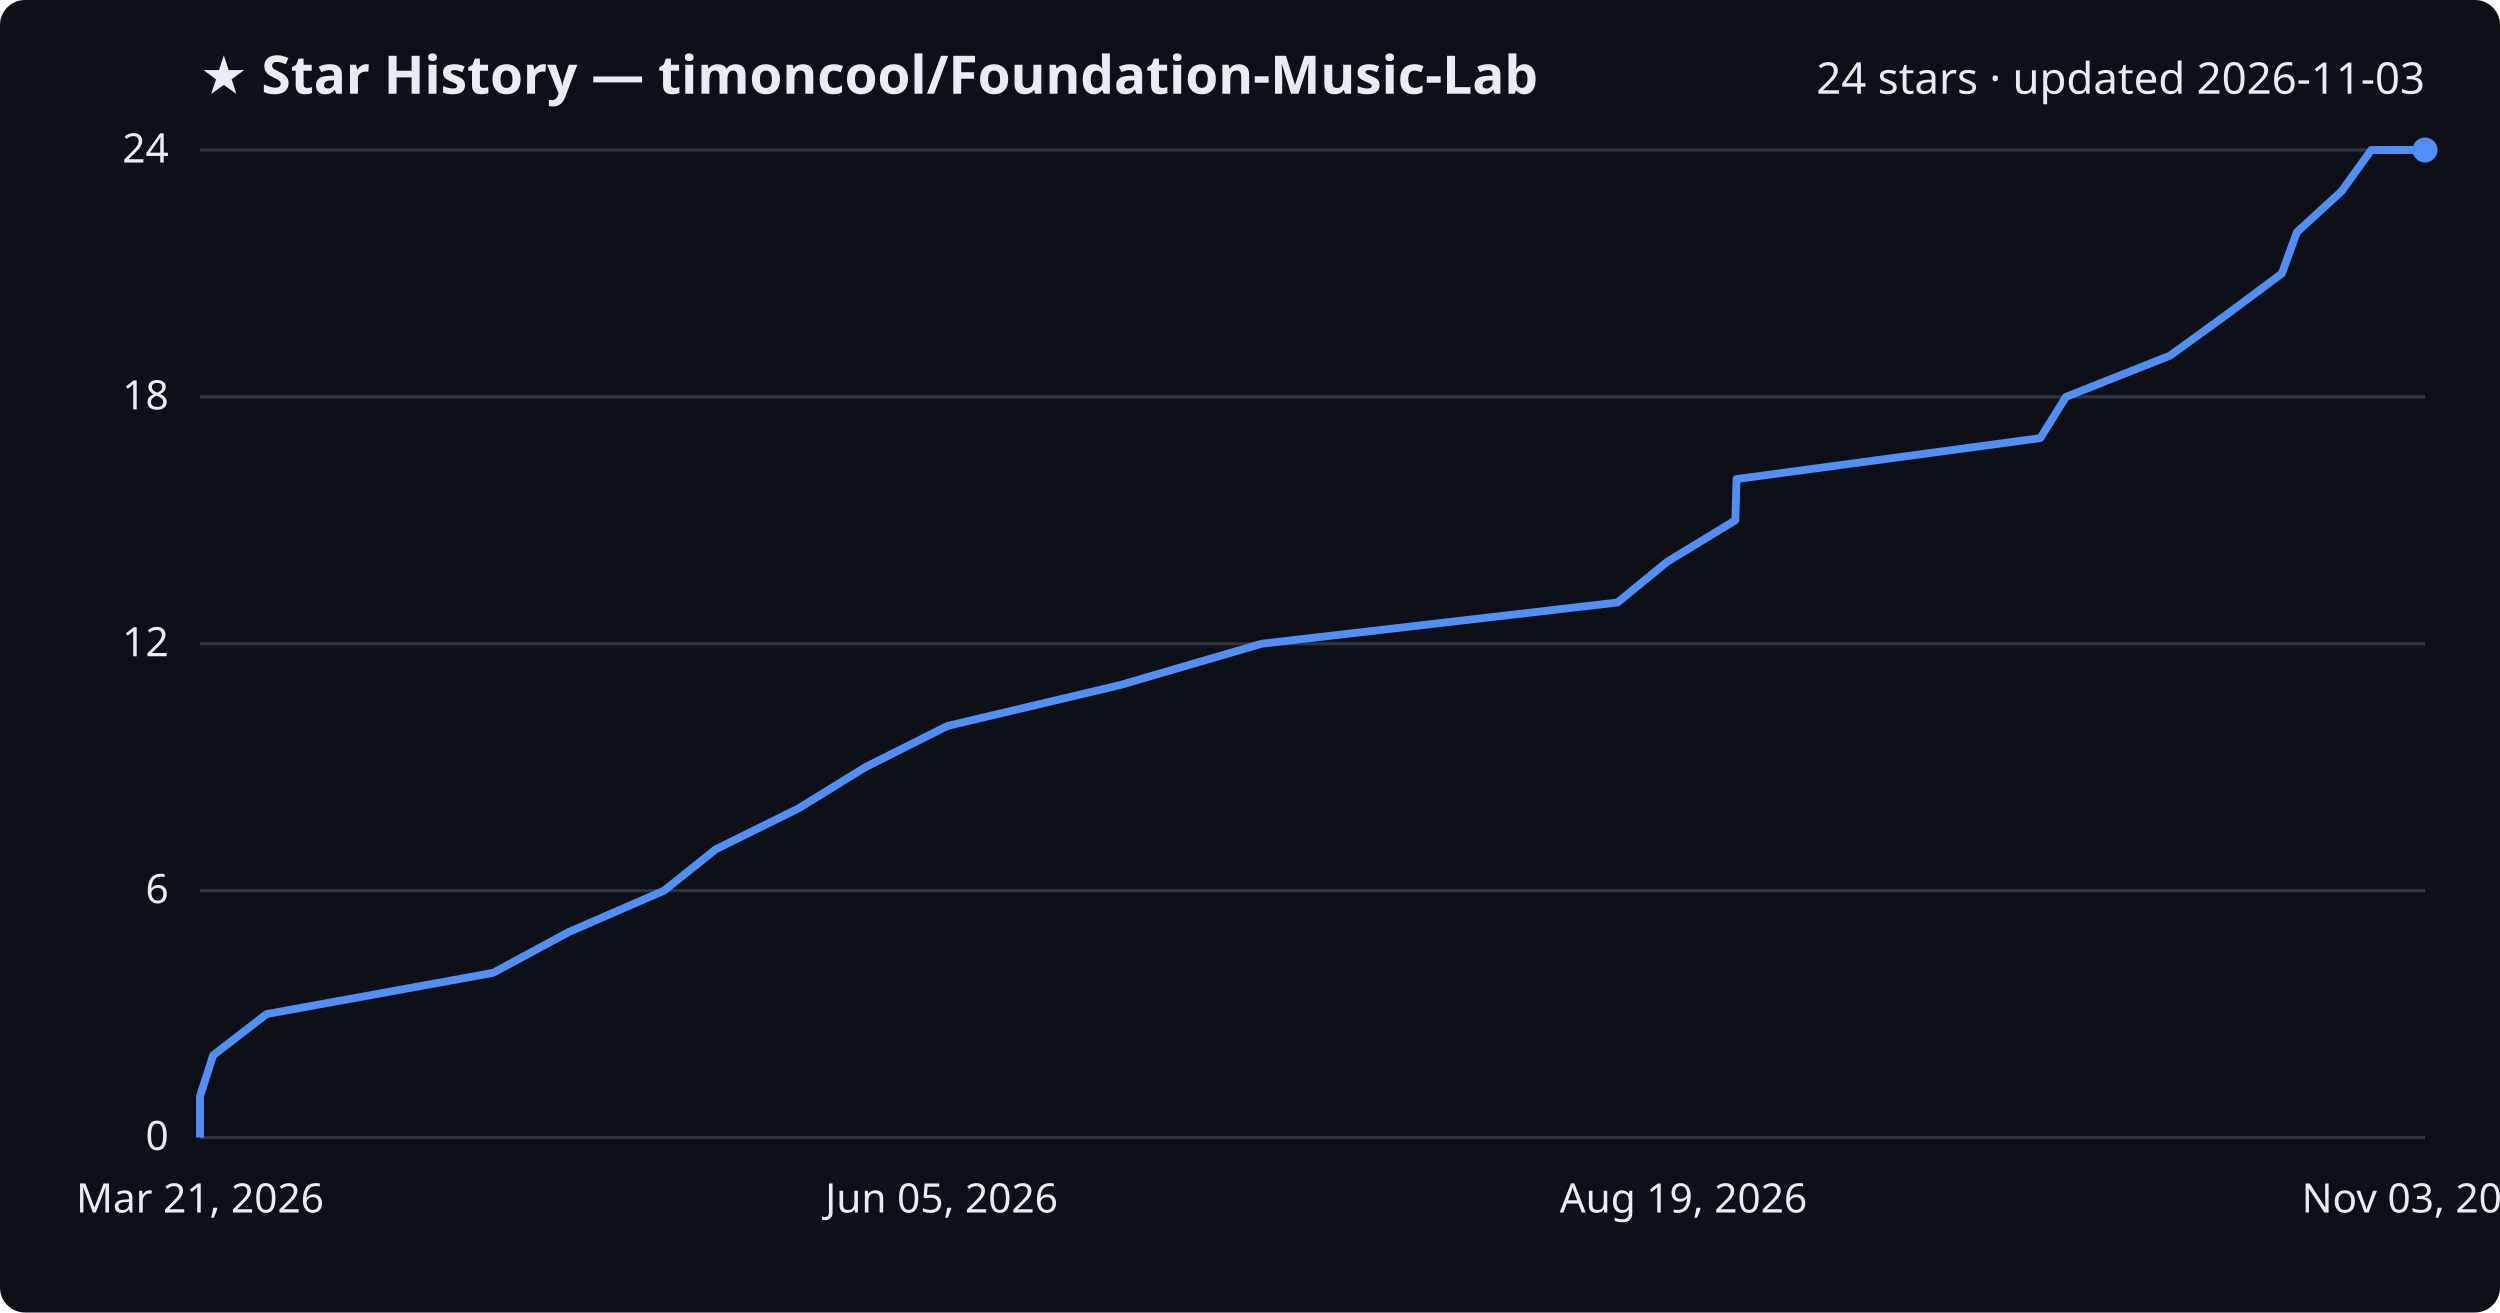
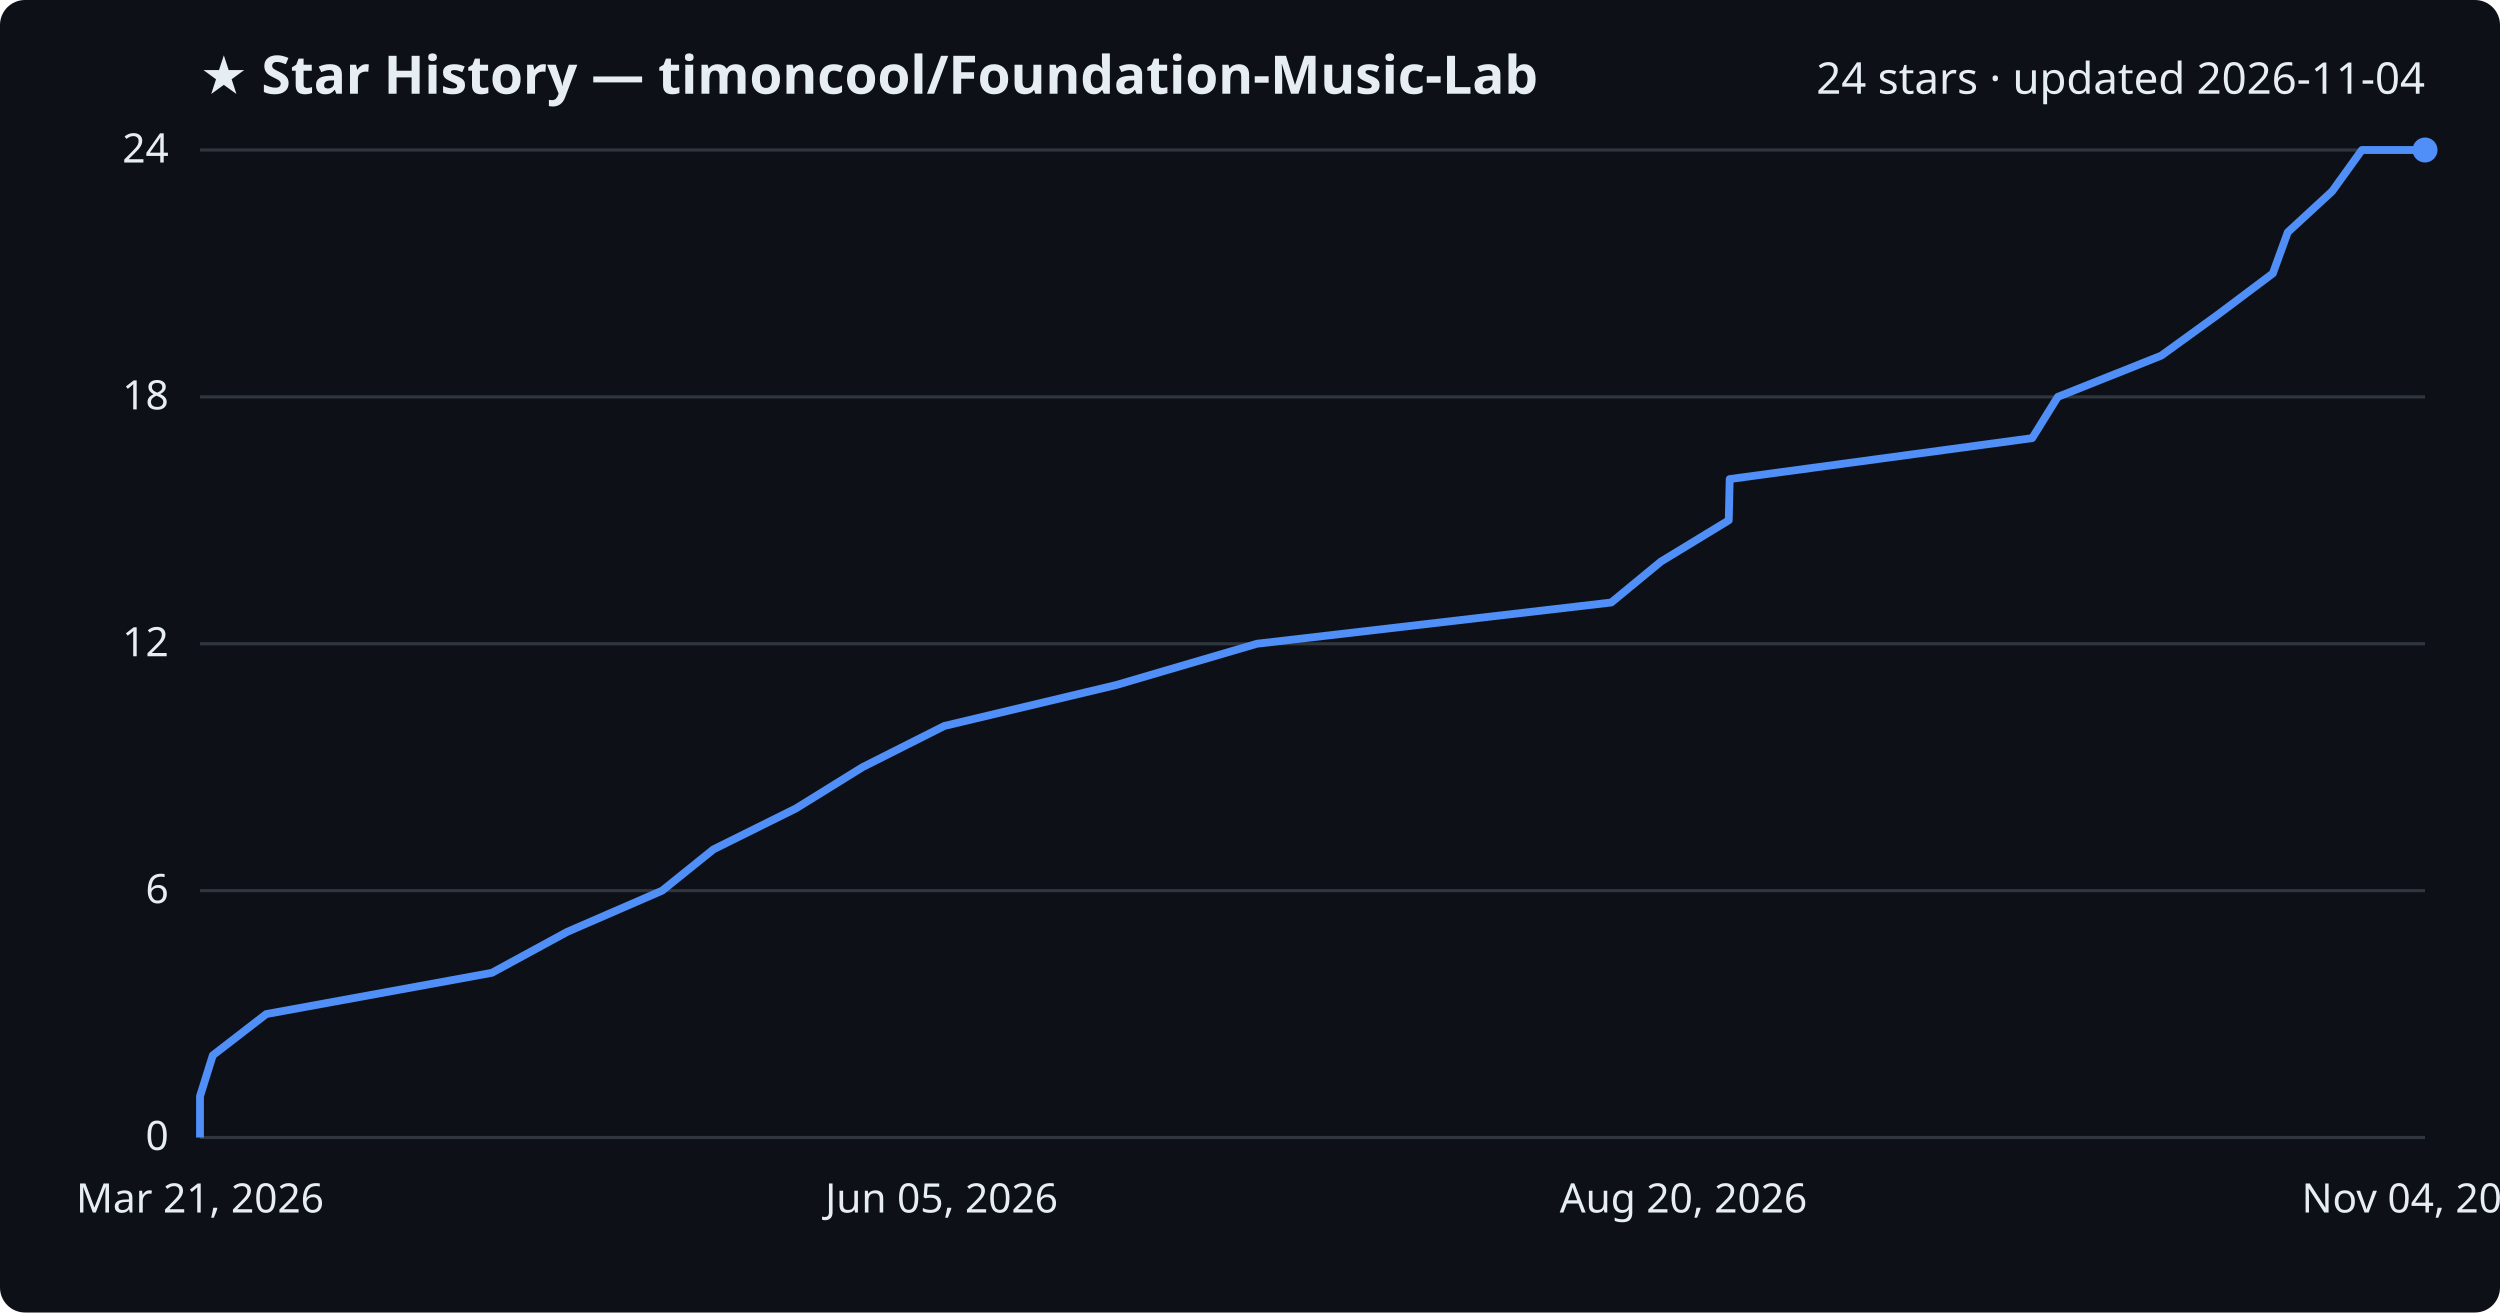
<svg xmlns="http://www.w3.org/2000/svg" viewBox="0 0 800 420" font-family="Segoe UI, sans-serif">
  <rect width="800" height="420" fill="#0d1117" rx="8" />
  <text x="64" y="30" fill="#e6edf3" font-size="17" font-weight="700">★ Star History — timoncool/Foundation-Music-Lab</text>
-   <text x="776" y="30" fill="#e6edf3" font-size="14" text-anchor="end">24 stars · updated 2026-11-03</text>
+   <text x="776" y="30" fill="#e6edf3" font-size="14" text-anchor="end">24 stars · updated 2026-11-04</text>
  <line x1="64" y1="364.0" x2="776" y2="364.0" stroke="#30363d" stroke-width="1" />
  <text x="54" y="368.0" fill="#e6edf3" font-size="13" text-anchor="end">0</text>
  <line x1="64" y1="285.0" x2="776" y2="285.0" stroke="#30363d" stroke-width="1" />
  <text x="54" y="289.0" fill="#e6edf3" font-size="13" text-anchor="end">6</text>
  <line x1="64" y1="206.0" x2="776" y2="206.0" stroke="#30363d" stroke-width="1" />
  <text x="54" y="210.0" fill="#e6edf3" font-size="13" text-anchor="end">12</text>
  <line x1="64" y1="127.0" x2="776" y2="127.0" stroke="#30363d" stroke-width="1" />
  <text x="54" y="131.0" fill="#e6edf3" font-size="13" text-anchor="end">18</text>
  <line x1="64" y1="48.0" x2="776" y2="48.0" stroke="#30363d" stroke-width="1" />
  <text x="54" y="52.0" fill="#e6edf3" font-size="13" text-anchor="end">24</text>
-   <path d="M64.0,364.0 L64.0,350.8 L68.2,337.7 L85.3,324.5 L157.8,311.3 L182.1,298.2 L212.5,285.0 L229.0,271.8 L255.5,258.7 L276.9,245.5 L303.2,232.3 L358.5,219.2 L403.7,206.0 L517.6,192.8 L533.6,179.7 L555.3,166.5 L555.7,153.3 L652.9,140.2 L661.1,127.0 L694.4,113.8 L712.5,100.7 L730.2,87.5 L735.0,74.3 L749.3,61.2 L758.8,48.0 L776.0,48.0" fill="none" stroke="#4f8ff7" stroke-width="2.5" stroke-linejoin="round" />
+   <path d="M64.0,364.0 L64.0,350.8 L68.1,337.7 L85.2,324.5 L157.4,311.3 L181.5,298.2 L211.9,285.0 L228.3,271.8 L254.7,258.7 L276.0,245.5 L302.2,232.3 L357.2,219.2 L402.2,206.0 L515.6,192.8 L531.5,179.7 L553.2,166.5 L553.5,153.3 L650.3,140.2 L658.5,127.0 L691.6,113.8 L709.7,100.7 L727.3,87.5 L732.1,74.3 L746.3,61.2 L755.8,48.0 L776.0,48.0" fill="none" stroke="#4f8ff7" stroke-width="2.5" stroke-linejoin="round" />
  <circle cx="776.0" cy="48.0" r="4" fill="#4f8ff7" />
  <text x="64.0" y="388" fill="#e6edf3" font-size="13" text-anchor="middle">Mar 21, 2026</text>
  <text x="301.3" y="388" fill="#e6edf3" font-size="13" text-anchor="middle">Jun 05, 2026</text>
-   <text x="538.7" y="388" fill="#e6edf3" font-size="13" text-anchor="middle">Aug 19, 2026</text>
-   <text x="776.0" y="388" fill="#e6edf3" font-size="13" text-anchor="middle">Nov 03, 2026</text>
+   <text x="538.7" y="388" fill="#e6edf3" font-size="13" text-anchor="middle">Aug 20, 2026</text>
+   <text x="776.0" y="388" fill="#e6edf3" font-size="13" text-anchor="middle">Nov 04, 2026</text>
</svg>
